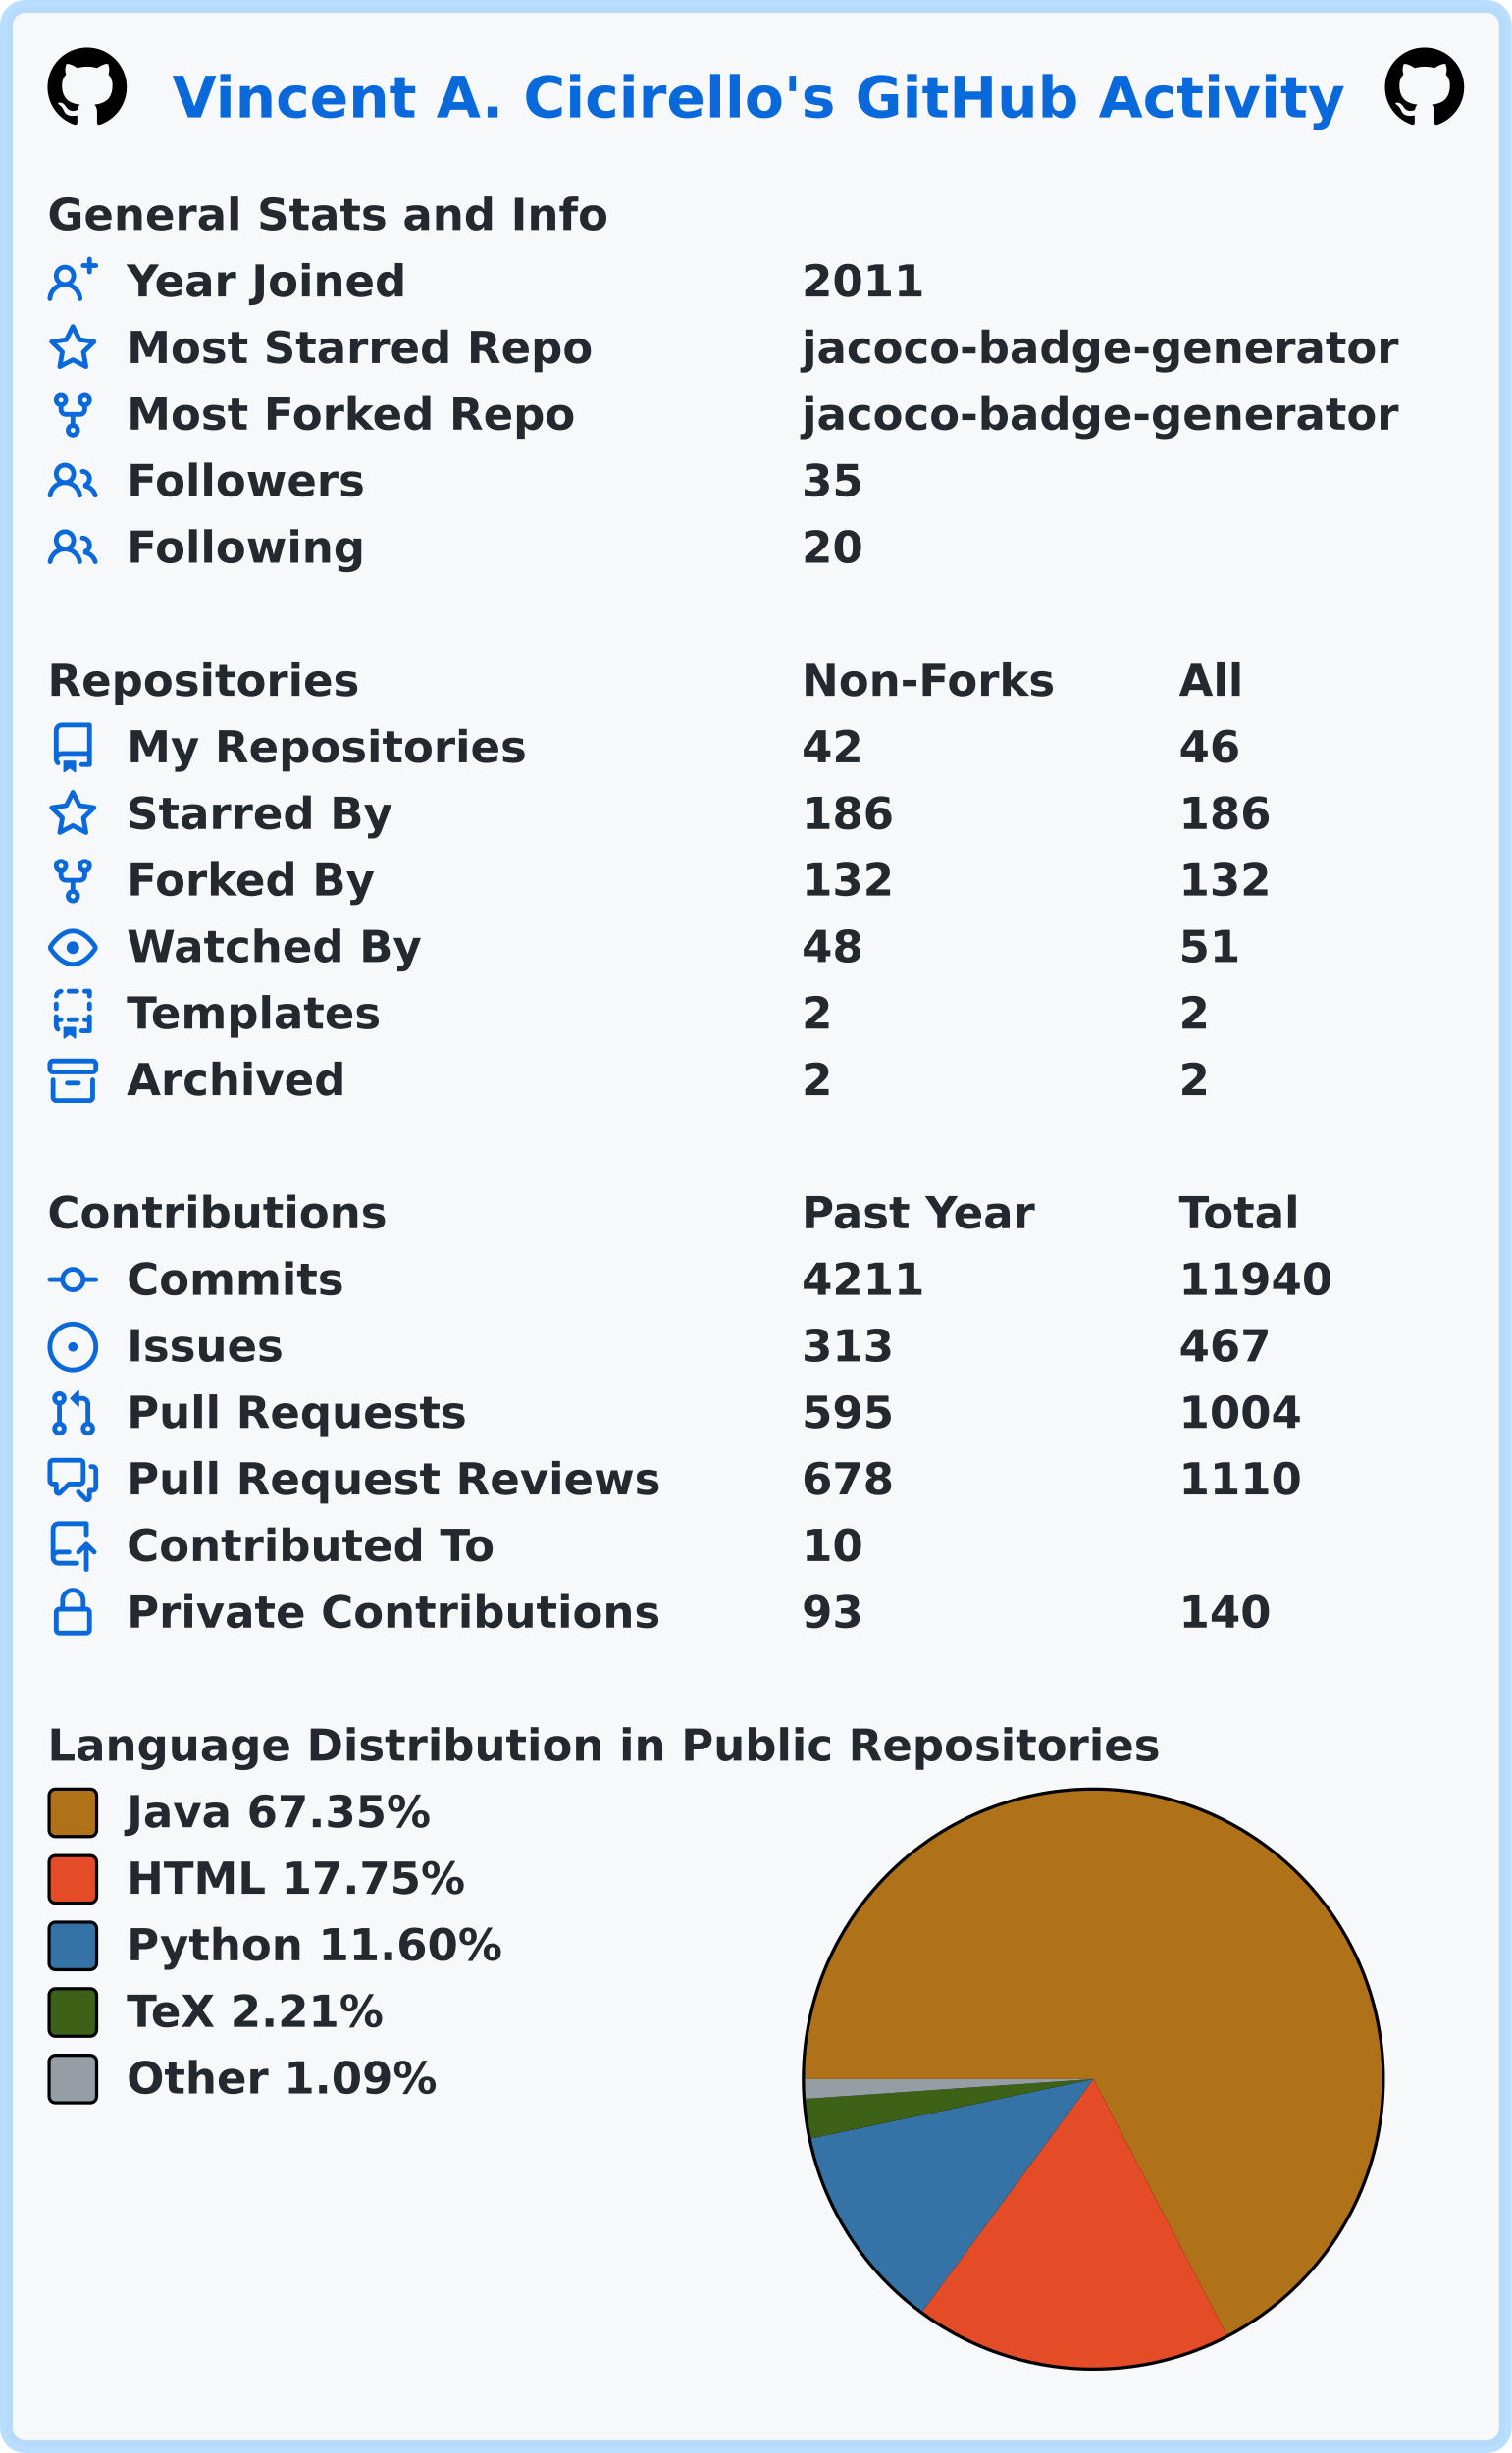
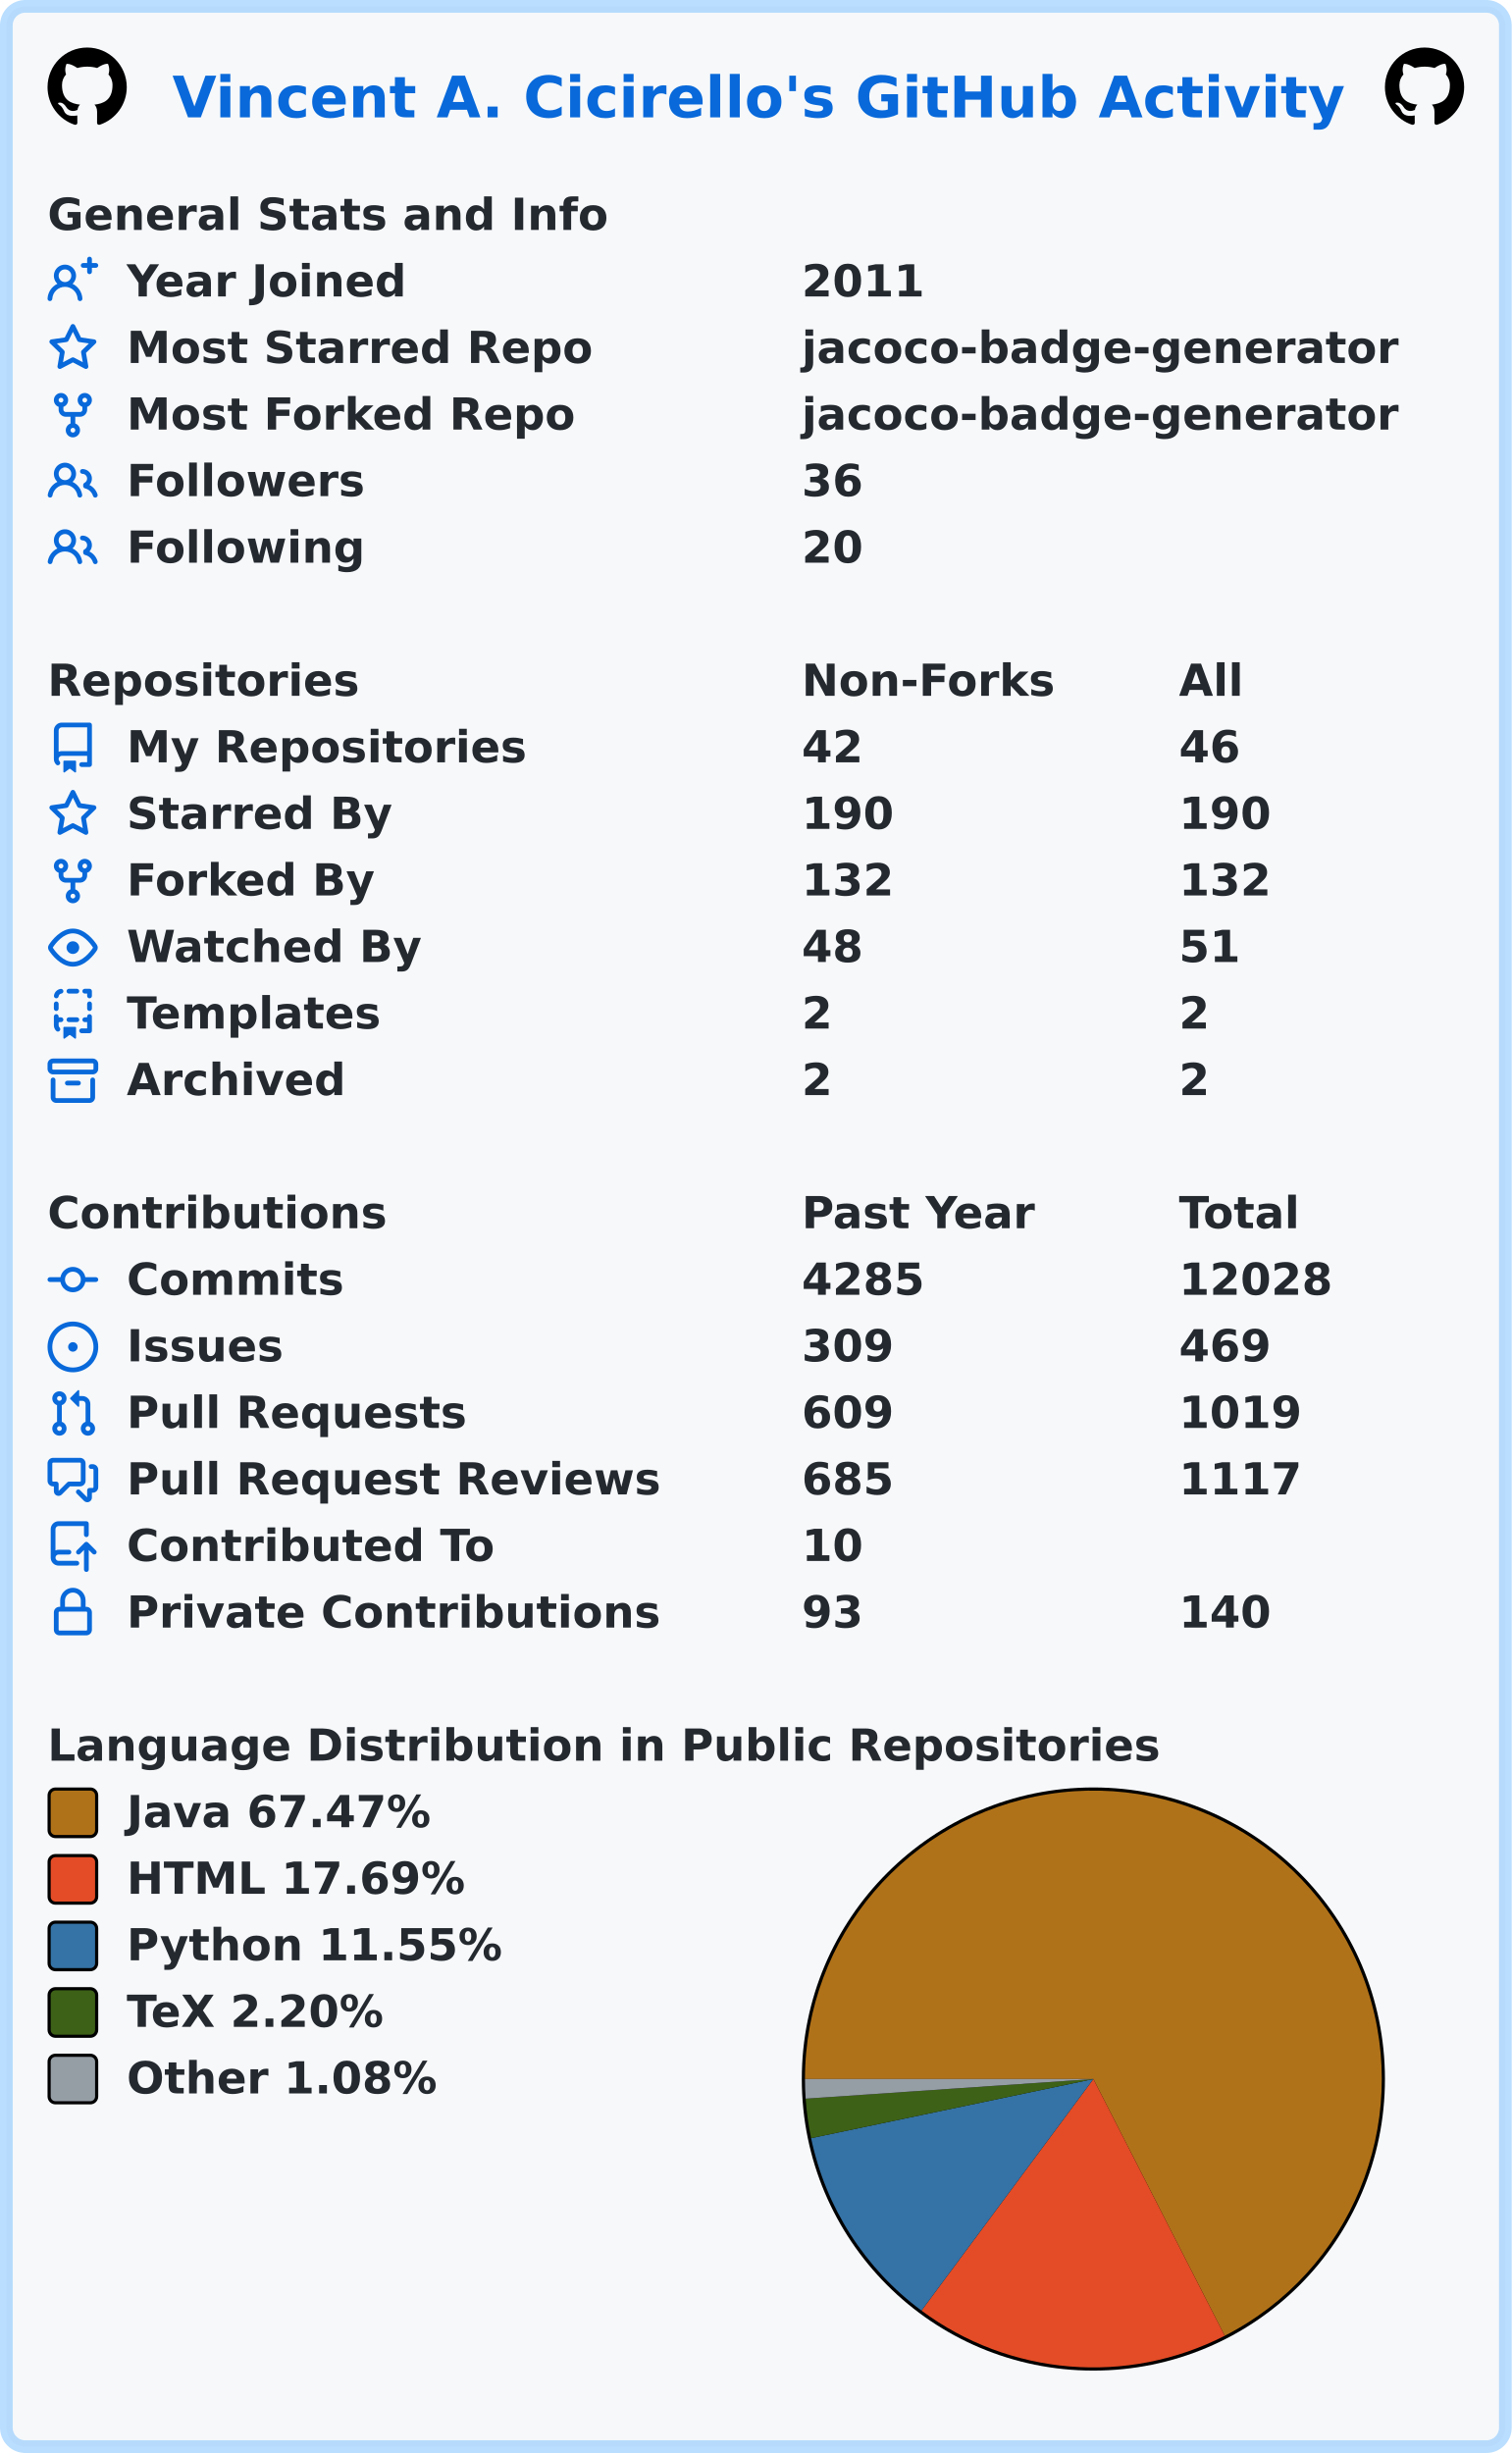
<svg xmlns="http://www.w3.org/2000/svg" width="477" height="774" viewBox="0 0 477 774" lang="en" xml:lang="en">
  <rect x="2" y="2" stroke-width="4" rx="6" width="473" height="770" stroke="rgba(84,174,255,0.4)" fill="#f6f8fa" />
  <g font-weight="600" font-size="110pt" font-family="Verdana,Geneva,DejaVu Sans,sans-serif" text-rendering="geometricPrecision">
    <text x="442" y="301" lengthAdjust="spacingAndGlyphs" textLength="2985" transform="scale(0.123)" fill="#0969da">Vincent A. Cicirello's GitHub Activity</text>
    <svg x="15" y="15" width="25" height="25" viewBox="0 0 16 16">
      <path fill="#000000" fill-rule="evenodd" d="M8 0C3.58 0 0 3.58 0 8c0 3.54 2.29 6.53 5.47 7.59.4.07.55-.17.55-.38 0-.19-.01-.82-.01-1.49-2.01.37-2.53-.49-2.69-.94-.09-.23-.48-.94-.82-1.13-.28-.15-.68-.52-.01-.53.63-.01 1.08.58 1.23.82.72 1.21 1.87.87 2.33.66.07-.52.28-.87.51-1.07-1.78-.2-3.64-.89-3.64-3.95 0-.87.31-1.59.82-2.15-.08-.2-.36-1.02.08-2.12 0 0 .67-.21 2.2.82.64-.18 1.32-.27 2-.27.68 0 1.36.09 2 .27 1.53-1.04 2.2-.82 2.2-.82.44 1.1.16 1.92.08 2.12.51.56.82 1.27.82 2.15 0 3.07-1.87 3.75-3.65 3.95.29.25.54.73.54 1.48 0 1.07-.01 1.93-.01 2.2 0 .21.15.46.55.38A8.013 8.013 0 0016 8c0-4.42-3.58-8-8-8z" />
    </svg>
    <svg x="437" y="15" width="25" height="25" viewBox="0 0 16 16">
      <path fill="#000000" fill-rule="evenodd" d="M8 0C3.58 0 0 3.58 0 8c0 3.54 2.29 6.53 5.47 7.59.4.07.55-.17.55-.38 0-.19-.01-.82-.01-1.49-2.01.37-2.53-.49-2.69-.94-.09-.23-.48-.94-.82-1.13-.28-.15-.68-.52-.01-.53.63-.01 1.08.58 1.23.82.72 1.21 1.87.87 2.33.66.07-.52.28-.87.51-1.07-1.78-.2-3.64-.89-3.64-3.95 0-.87.31-1.59.82-2.15-.08-.2-.36-1.02.08-2.12 0 0 .67-.21 2.2.82.64-.18 1.32-.27 2-.27.68 0 1.36.09 2 .27 1.53-1.04 2.2-.82 2.2-.82.44 1.1.16 1.92.08 2.12.51.56.82 1.27.82 2.15 0 3.07-1.87 3.75-3.65 3.95.29.25.54.73.54 1.48 0 1.07-.01 1.93-.01 2.2 0 .21.15.46.55.38A8.013 8.013 0 0016 8c0-4.42-3.58-8-8-8z" />
    </svg>
    <g transform="translate(0, 60)" fill="#24292f">
      <g transform="translate(15, 0)">
        <g transform="scale(0.095)">
          <text x="0" y="132" textLength="1851" lengthAdjust="spacingAndGlyphs">General Stats and Info</text>
        </g>
      </g>
      <g transform="translate(15, 21)">
        <path fill="#0969da" fill-rule="evenodd" d="M13.25 0a.75.75 0 01.75.75V2h1.25a.75.75 0 010 1.5H14v1.25a.75.75 0 01-1.5 0V3.5h-1.25a.75.75 0 010-1.5h1.25V.75a.75.75 0 01.75-.75zM5.5 4a2 2 0 100 4 2 2 0 000-4zm2.4 4.548a3.5 3.5 0 10-4.799 0 5.527 5.527 0 00-3.1 4.66.75.75 0 101.498.085A4.01 4.01 0 015.5 9.5a4.01 4.01 0 014.001 3.793.75.75 0 101.498-.086 5.527 5.527 0 00-3.1-4.659z" />
        <g transform="scale(0.095)">
          <text lengthAdjust="spacingAndGlyphs" textLength="932" x="263" y="132">Year Joined</text>
          <text lengthAdjust="spacingAndGlyphs" textLength="420" x="2505" y="132">2011</text>
        </g>
      </g>
      <g transform="translate(15, 42)">
        <path fill="#0969da" fill-rule="evenodd" d="M8 .25a.75.75 0 01.673.418l1.882 3.815 4.21.612a.75.75 0 01.416 1.279l-3.046 2.97.719 4.192a.75.75 0 01-1.088.791L8 12.347l-3.766 1.98a.75.75 0 01-1.088-.79l.72-4.194L.818 6.374a.75.75 0 01.416-1.28l4.21-.611L7.327.668A.75.75 0 018 .25zm0 2.445L6.615 5.5a.75.75 0 01-.564.41l-3.097.45 2.24 2.184a.75.75 0 01.216.664l-.528 3.084 2.769-1.456a.75.75 0 01.698 0l2.77 1.456-.53-3.084a.75.75 0 01.216-.664l2.24-2.183-3.096-.45a.75.75 0 01-.564-.41L8 2.694v.001z" />
        <g transform="scale(0.095)">
          <text lengthAdjust="spacingAndGlyphs" textLength="1532" x="263" y="132">Most Starred Repo</text>
          <text lengthAdjust="spacingAndGlyphs" textLength="1986" x="2505" y="132">jacoco-badge-generator</text>
        </g>
      </g>
      <g transform="translate(15, 63)">
        <path fill="#0969da" fill-rule="evenodd" d="M5 3.25a.75.75 0 11-1.5 0 .75.75 0 011.5 0zm0 2.122a2.25 2.25 0 10-1.5 0v.878A2.25 2.25 0 005.75 8.5h1.5v2.128a2.251 2.251 0 101.5 0V8.5h1.5a2.25 2.25 0 002.25-2.25v-.878a2.25 2.25 0 10-1.5 0v.878a.75.75 0 01-.75.75h-4.5A.75.75 0 015 6.25v-.878zm3.75 7.378a.75.75 0 11-1.5 0 .75.75 0 011.5 0zm3-8.75a.75.75 0 100-1.5.75.75 0 000 1.5z" />
        <g transform="scale(0.095)">
          <text lengthAdjust="spacingAndGlyphs" textLength="1485" x="263" y="132">Most Forked Repo</text>
          <text lengthAdjust="spacingAndGlyphs" textLength="1986" x="2505" y="132">jacoco-badge-generator</text>
        </g>
      </g>
      <g transform="translate(15, 84)">
        <path fill="#0969da" fill-rule="evenodd" d="M5.5 3.5a2 2 0 100 4 2 2 0 000-4zM2 5.5a3.5 3.5 0 115.898 2.549 5.507 5.507 0 013.034 4.084.75.75 0 11-1.482.235 4.001 4.001 0 00-7.9 0 .75.75 0 01-1.482-.236A5.507 5.507 0 013.102 8.05 3.49 3.49 0 012 5.5zM11 4a.75.75 0 100 1.5 1.5 1.5 0 01.666 2.844.75.75 0 00-.416.672v.352a.75.75 0 00.574.73c1.2.289 2.162 1.2 2.522 2.372a.75.75 0 101.434-.44 5.01 5.01 0 00-2.56-3.012A3 3 0 0011 4z" />
        <g transform="scale(0.095)">
          <text lengthAdjust="spacingAndGlyphs" textLength="778" x="263" y="132">Followers</text>
-           <text lengthAdjust="spacingAndGlyphs" textLength="210" x="2505" y="132">35</text>
+           <text lengthAdjust="spacingAndGlyphs" textLength="210" x="2505" y="132">36</text>
        </g>
      </g>
      <g transform="translate(15, 105)">
        <path fill="#0969da" fill-rule="evenodd" d="M5.5 3.5a2 2 0 100 4 2 2 0 000-4zM2 5.5a3.5 3.5 0 115.898 2.549 5.507 5.507 0 013.034 4.084.75.75 0 11-1.482.235 4.001 4.001 0 00-7.9 0 .75.75 0 01-1.482-.236A5.507 5.507 0 013.102 8.05 3.49 3.49 0 012 5.5zM11 4a.75.75 0 100 1.5 1.5 1.5 0 01.666 2.844.75.75 0 00-.416.672v.352a.75.75 0 00.574.73c1.2.289 2.162 1.2 2.522 2.372a.75.75 0 101.434-.44 5.01 5.01 0 00-2.56-3.012A3 3 0 0011 4z" />
        <g transform="scale(0.095)">
          <text lengthAdjust="spacingAndGlyphs" textLength="780" x="263" y="132">Following</text>
          <text lengthAdjust="spacingAndGlyphs" textLength="210" x="2505" y="132">20</text>
        </g>
      </g>
    </g>
    <g transform="translate(0, 207)" fill="#24292f">
      <g transform="translate(15, 0)">
        <g transform="scale(0.095)">
          <text x="0" y="132" textLength="1020" lengthAdjust="spacingAndGlyphs">Repositories</text>
          <text x="2505" y="132" textLength="832" lengthAdjust="spacingAndGlyphs">Non-Forks</text>
          <text x="3758" y="132" textLength="206" lengthAdjust="spacingAndGlyphs">All</text>
        </g>
      </g>
      <g transform="translate(15, 21)">
        <path fill="#0969da" fill-rule="evenodd" d="M2 2.5A2.5 2.5 0 014.5 0h8.75a.75.75 0 01.75.75v12.5a.75.75 0 01-.75.75h-2.5a.75.75 0 110-1.5h1.75v-2h-8a1 1 0 00-.714 1.7.75.75 0 01-1.072 1.05A2.495 2.495 0 012 11.5v-9zm10.5-1V9h-8c-.356 0-.694.074-1 .208V2.5a1 1 0 011-1h8zM5 12.25v3.25a.25.25 0 00.4.2l1.45-1.087a.25.25 0 01.3 0L8.6 15.7a.25.25 0 00.4-.2v-3.25a.25.25 0 00-.25-.25h-3.5a.25.25 0 00-.25.25z" />
        <g transform="scale(0.095)">
          <text lengthAdjust="spacingAndGlyphs" textLength="1312" x="263" y="132">My Repositories</text>
          <text lengthAdjust="spacingAndGlyphs" textLength="210" x="2505" y="132">42</text>
          <text lengthAdjust="spacingAndGlyphs" textLength="210" x="3758" y="132">46</text>
        </g>
      </g>
      <g transform="translate(15, 42)">
        <path fill="#0969da" fill-rule="evenodd" d="M8 .25a.75.75 0 01.673.418l1.882 3.815 4.21.612a.75.75 0 01.416 1.279l-3.046 2.97.719 4.192a.75.75 0 01-1.088.791L8 12.347l-3.766 1.98a.75.75 0 01-1.088-.79l.72-4.194L.818 6.374a.75.75 0 01.416-1.28l4.21-.611L7.327.668A.75.75 0 018 .25zm0 2.445L6.615 5.5a.75.75 0 01-.564.41l-3.097.45 2.24 2.184a.75.75 0 01.216.664l-.528 3.084 2.769-1.456a.75.75 0 01.698 0l2.77 1.456-.53-3.084a.75.75 0 01.216-.664l2.24-2.183-3.096-.45a.75.75 0 01-.564-.41L8 2.694v.001z" />
        <g transform="scale(0.095)">
          <text lengthAdjust="spacingAndGlyphs" textLength="874" x="263" y="132">Starred By</text>
-           <text lengthAdjust="spacingAndGlyphs" textLength="315" x="2505" y="132">186</text>
-           <text lengthAdjust="spacingAndGlyphs" textLength="315" x="3758" y="132">186</text>
+           <text lengthAdjust="spacingAndGlyphs" textLength="315" x="2505" y="132">190</text>
+           <text lengthAdjust="spacingAndGlyphs" textLength="315" x="3758" y="132">190</text>
        </g>
      </g>
      <g transform="translate(15, 63)">
        <path fill="#0969da" fill-rule="evenodd" d="M5 3.25a.75.75 0 11-1.5 0 .75.75 0 011.5 0zm0 2.122a2.25 2.25 0 10-1.5 0v.878A2.25 2.25 0 005.75 8.5h1.5v2.128a2.251 2.251 0 101.5 0V8.5h1.5a2.25 2.25 0 002.25-2.25v-.878a2.25 2.25 0 10-1.5 0v.878a.75.75 0 01-.75.75h-4.5A.75.75 0 015 6.25v-.878zm3.75 7.378a.75.75 0 11-1.5 0 .75.75 0 011.5 0zm3-8.75a.75.75 0 100-1.5.75.75 0 000 1.5z" />
        <g transform="scale(0.095)">
          <text lengthAdjust="spacingAndGlyphs" textLength="828" x="263" y="132">Forked By</text>
          <text lengthAdjust="spacingAndGlyphs" textLength="315" x="2505" y="132">132</text>
          <text lengthAdjust="spacingAndGlyphs" textLength="315" x="3758" y="132">132</text>
        </g>
      </g>
      <g transform="translate(15, 84)">
        <path fill="#0969da" fill-rule="evenodd" d="M1.679 7.932c.412-.621 1.242-1.75 2.366-2.717C5.175 4.242 6.527 3.5 8 3.5c1.473 0 2.824.742 3.955 1.715 1.124.967 1.954 2.096 2.366 2.717a.119.119 0 010 .136c-.412.621-1.242 1.75-2.366 2.717C10.825 11.758 9.473 12.5 8 12.5c-1.473 0-2.824-.742-3.955-1.715C2.92 9.818 2.09 8.69 1.679 8.068a.119.119 0 010-.136zM8 2c-1.981 0-3.67.992-4.933 2.078C1.797 5.169.88 6.423.43 7.1a1.619 1.619 0 000 1.798c.45.678 1.367 1.932 2.637 3.024C4.329 13.008 6.019 14 8 14c1.981 0 3.67-.992 4.933-2.078 1.27-1.091 2.187-2.345 2.637-3.023a1.619 1.619 0 000-1.798c-.45-.678-1.367-1.932-2.637-3.023C11.671 2.992 9.981 2 8 2zm0 8a2 2 0 100-4 2 2 0 000 4z" />
        <g transform="scale(0.095)">
          <text lengthAdjust="spacingAndGlyphs" textLength="993" x="263" y="132">Watched By</text>
          <text lengthAdjust="spacingAndGlyphs" textLength="210" x="2505" y="132">48</text>
          <text lengthAdjust="spacingAndGlyphs" textLength="210" x="3758" y="132">51</text>
        </g>
      </g>
      <g transform="translate(15, 105)">
        <path fill="#0969da" fill-rule="evenodd" d="M6 .75A.75.75 0 016.75 0h2.5a.75.75 0 010 1.5h-2.5A.75.75 0 016 .75zm5 0a.75.75 0 01.75-.75h1.5a.75.75 0 01.75.75v1.5a.75.75 0 01-1.5 0V1.5h-.75A.75.75 0 0111 .75zM4.992.662a.75.75 0 01-.636.848c-.436.063-.783.41-.846.846a.75.75 0 01-1.485-.212A2.501 2.501 0 014.144.025a.75.75 0 01.848.637zM2.75 4a.75.75 0 01.75.75v1.5a.75.75 0 01-1.5 0v-1.5A.75.75 0 012.75 4zm10.5 0a.75.75 0 01.75.75v1.5a.75.75 0 01-1.5 0v-1.5a.75.75 0 01.75-.75zM2.75 8a.75.75 0 01.75.75v.268A1.72 1.72 0 013.75 9h.5a.75.75 0 010 1.5h-.5a.25.25 0 00-.25.25v.75c0 .28.114.532.3.714a.75.75 0 01-1.05 1.072A2.495 2.495 0 012 11.5V8.75A.75.75 0 012.75 8zm10.5 0a.75.75 0 01.75.75v4.5a.75.75 0 01-.75.75h-2.5a.75.75 0 010-1.5h1.75v-2h-.75a.75.75 0 010-1.5h.75v-.25a.75.75 0 01.75-.75zM6 9.75A.75.75 0 016.75 9h2.5a.75.75 0 010 1.5h-2.5A.75.75 0 016 9.75zm-1 2.5v3.25a.25.25 0 00.4.2l1.45-1.087a.25.25 0 01.3 0L8.6 15.7a.25.25 0 00.4-.2v-3.25a.25.25 0 00-.25-.25h-3.5a.25.25 0 00-.25.25z" />
        <g transform="scale(0.095)">
          <text lengthAdjust="spacingAndGlyphs" textLength="868" x="263" y="132">Templates</text>
          <text lengthAdjust="spacingAndGlyphs" textLength="105" x="2505" y="132">2</text>
          <text lengthAdjust="spacingAndGlyphs" textLength="105" x="3758" y="132">2</text>
        </g>
      </g>
      <g transform="translate(15, 126)">
        <path fill="#0969da" fill-rule="evenodd" d="M1.75 2.5a.25.25 0 00-.25.25v1.5c0 .138.112.25.25.25h12.5a.25.25 0 00.25-.25v-1.5a.25.25 0 00-.25-.25H1.75zM0 2.75C0 1.784.784 1 1.75 1h12.5c.966 0 1.75.784 1.75 1.75v1.5A1.75 1.75 0 0114.25 6H1.75A1.75 1.75 0 010 4.25v-1.5zM1.75 7a.75.75 0 01.75.75v5.5c0 .138.112.25.25.25h10.5a.25.25 0 00.25-.25v-5.5a.75.75 0 111.5 0v5.5A1.75 1.75 0 0113.25 15H2.75A1.75 1.75 0 011 13.25v-5.5A.75.75 0 011.75 7zm4.5 1a.75.75 0 000 1.5h3.5a.75.75 0 100-1.5h-3.5z" />
        <g transform="scale(0.095)">
          <text lengthAdjust="spacingAndGlyphs" textLength="726" x="263" y="132">Archived</text>
          <text lengthAdjust="spacingAndGlyphs" textLength="105" x="2505" y="132">2</text>
          <text lengthAdjust="spacingAndGlyphs" textLength="105" x="3758" y="132">2</text>
        </g>
      </g>
    </g>
    <g transform="translate(0, 375)" fill="#24292f">
      <g transform="translate(15, 0)">
        <g transform="scale(0.095)">
          <text x="0" y="132" textLength="1112" lengthAdjust="spacingAndGlyphs">Contributions</text>
          <text x="2505" y="132" textLength="774" lengthAdjust="spacingAndGlyphs">Past Year</text>
          <text x="3758" y="132" textLength="414" lengthAdjust="spacingAndGlyphs">Total</text>
        </g>
      </g>
      <g transform="translate(15, 21)">
        <path fill="#0969da" fill-rule="evenodd" d="M10.5 7.75a2.5 2.5 0 11-5 0 2.5 2.5 0 015 0zm1.43.75a4.002 4.002 0 01-7.86 0H.75a.75.75 0 110-1.5h3.32a4.001 4.001 0 017.86 0h3.32a.75.75 0 110 1.5h-3.32z" />
        <g transform="scale(0.095)">
          <text lengthAdjust="spacingAndGlyphs" textLength="734" x="263" y="132">Commits</text>
-           <text lengthAdjust="spacingAndGlyphs" textLength="420" x="2505" y="132">4211</text>
-           <text lengthAdjust="spacingAndGlyphs" textLength="525" x="3758" y="132">11940</text>
+           <text lengthAdjust="spacingAndGlyphs" textLength="420" x="2505" y="132">4285</text>
+           <text lengthAdjust="spacingAndGlyphs" textLength="525" x="3758" y="132">12028</text>
        </g>
      </g>
      <g transform="translate(15, 42)">
        <path fill="#0969da" d="M8 9.5a1.5 1.5 0 100-3 1.5 1.5 0 000 3z" />
        <path fill="#0969da" fill-rule="evenodd" d="M8 0a8 8 0 100 16A8 8 0 008 0zM1.5 8a6.5 6.5 0 1113 0 6.5 6.5 0 01-13 0z" />
        <g transform="scale(0.095)">
          <text lengthAdjust="spacingAndGlyphs" textLength="512" x="263" y="132">Issues</text>
-           <text lengthAdjust="spacingAndGlyphs" textLength="315" x="2505" y="132">313</text>
-           <text lengthAdjust="spacingAndGlyphs" textLength="315" x="3758" y="132">467</text>
+           <text lengthAdjust="spacingAndGlyphs" textLength="315" x="2505" y="132">309</text>
+           <text lengthAdjust="spacingAndGlyphs" textLength="315" x="3758" y="132">469</text>
        </g>
      </g>
      <g transform="translate(15, 63)">
        <path fill="#0969da" fill-rule="evenodd" d="M7.177 3.073L9.573.677A.25.25 0 0110 .854v4.792a.25.25 0 01-.427.177L7.177 3.427a.25.25 0 010-.354zM3.75 2.5a.75.75 0 100 1.5.75.75 0 000-1.5zm-2.25.75a2.25 2.25 0 113 2.122v5.256a2.251 2.251 0 11-1.5 0V5.372A2.25 2.25 0 011.5 3.25zM11 2.5h-1V4h1a1 1 0 011 1v5.628a2.251 2.251 0 101.5 0V5A2.5 2.5 0 0011 2.5zm1 10.25a.75.75 0 111.5 0 .75.75 0 01-1.5 0zM3.75 12a.75.75 0 100 1.5.75.75 0 000-1.5z" />
        <g transform="scale(0.095)">
          <text lengthAdjust="spacingAndGlyphs" textLength="1113" x="263" y="132">Pull Requests</text>
-           <text lengthAdjust="spacingAndGlyphs" textLength="315" x="2505" y="132">595</text>
-           <text lengthAdjust="spacingAndGlyphs" textLength="420" x="3758" y="132">1004</text>
+           <text lengthAdjust="spacingAndGlyphs" textLength="315" x="2505" y="132">609</text>
+           <text lengthAdjust="spacingAndGlyphs" textLength="420" x="3758" y="132">1019</text>
        </g>
      </g>
      <g transform="translate(15, 84)">
        <path fill="#0969da" fill-rule="evenodd" d="M1.5 2.75a.25.25 0 01.25-.25h8.5a.25.25 0 01.25.25v5.5a.25.25 0 01-.25.25h-3.5a.75.75 0 00-.53.22L3.5 11.44V9.25a.75.75 0 00-.75-.75h-1a.25.25 0 01-.25-.25v-5.5zM1.75 1A1.75 1.75 0 000 2.75v5.5C0 9.216.784 10 1.75 10H2v1.543a1.457 1.457 0 002.487 1.03L7.061 10h3.189A1.75 1.75 0 0012 8.25v-5.5A1.75 1.75 0 0010.25 1h-8.5zM14.5 4.75a.25.25 0 00-.25-.25h-.5a.75.75 0 110-1.5h.5c.966 0 1.75.784 1.75 1.75v5.5A1.75 1.75 0 0114.25 12H14v1.543a1.457 1.457 0 01-2.487 1.03L9.22 12.28a.75.75 0 111.06-1.06l2.22 2.22v-2.19a.75.75 0 01.75-.75h1a.25.25 0 00.25-.25v-5.5z" />
        <g transform="scale(0.095)">
          <text lengthAdjust="spacingAndGlyphs" textLength="1762" x="263" y="132">Pull Request Reviews</text>
-           <text lengthAdjust="spacingAndGlyphs" textLength="315" x="2505" y="132">678</text>
-           <text lengthAdjust="spacingAndGlyphs" textLength="420" x="3758" y="132">1110</text>
+           <text lengthAdjust="spacingAndGlyphs" textLength="315" x="2505" y="132">685</text>
+           <text lengthAdjust="spacingAndGlyphs" textLength="420" x="3758" y="132">1117</text>
        </g>
      </g>
      <g transform="translate(15, 105)">
        <path fill="#0969da" fill-rule="evenodd" d="M1 2.5A2.5 2.5 0 013.5 0h8.75a.75.75 0 01.75.75v3.5a.75.75 0 01-1.5 0V1.5h-8a1 1 0 00-1 1v6.708A2.492 2.492 0 013.5 9h3.25a.75.75 0 010 1.5H3.5a1 1 0 100 2h5.75a.75.75 0 010 1.5H3.5A2.5 2.5 0 011 11.5v-9zm13.23 7.79a.75.75 0 001.06-1.06l-2.505-2.505a.75.75 0 00-1.06 0L9.22 9.229a.75.75 0 001.06 1.061l1.225-1.224v6.184a.75.75 0 001.5 0V9.066l1.224 1.224z" />
        <g transform="scale(0.095)">
          <text lengthAdjust="spacingAndGlyphs" textLength="1234" x="263" y="132">Contributed To</text>
          <text lengthAdjust="spacingAndGlyphs" textLength="210" x="2505" y="132">10</text>
        </g>
      </g>
      <g transform="translate(15, 126)">
        <path fill="#0969da" fill-rule="evenodd" d="M4 4v2h-.25A1.75 1.75 0 002 7.75v5.5c0 .966.784 1.75 1.75 1.75h8.5A1.75 1.75 0 0014 13.25v-5.5A1.75 1.75 0 0012.25 6H12V4a4 4 0 10-8 0zm6.5 2V4a2.5 2.5 0 00-5 0v2h5zM12 7.5h.25a.25.25 0 01.25.25v5.5a.25.25 0 01-.25.25h-8.5a.25.25 0 01-.25-.25v-5.5a.25.25 0 01.25-.25H12z" />
        <g transform="scale(0.095)">
          <text lengthAdjust="spacingAndGlyphs" textLength="1742" x="263" y="132">Private Contributions</text>
          <text lengthAdjust="spacingAndGlyphs" textLength="210" x="2505" y="132">93</text>
          <text lengthAdjust="spacingAndGlyphs" textLength="315" x="3758" y="132">140</text>
        </g>
      </g>
    </g>
    <g transform="translate(0, 543)" fill="#24292f">
      <g transform="translate(15, 0)">
        <g transform="scale(0.095)">
          <text x="0" y="132" textLength="3652" lengthAdjust="spacingAndGlyphs">Language Distribution in Public Repositories</text>
        </g>
      </g>
      <g transform="translate(253, 21)">
        <circle cx="92" cy="92" r="92" fill="#000000" />
      </g>
      <g transform="translate(254, 22)">
-         <path fill-rule="evenodd" fill="#b07219" d="M 0.0,91 A 91 91 0 1 1 133.056 171.699 L 91,91 Z" />
-         <path fill-rule="evenodd" fill="#e34c26" d="M 133.056,171.699 A 91 91 0 0 1 37.05 164.283 L 91,91 Z" />
-         <path fill-rule="evenodd" fill="#3572A5" d="M 37.05,164.283 A 91 91 0 0 1 1.95 109.736 L 91,91 Z" />
-         <path fill-rule="evenodd" fill="#3D6117" d="M 1.95,109.736 A 91 91 0 0 1 0.213 97.224 L 91,91 Z" />
-         <path fill-rule="evenodd" fill="#959da5" d="M 0.213,97.224 A 91 91 0 0 1 0.0 91 L 91,91 Z" />
+         <path fill-rule="evenodd" fill="#b07219" d="M 0.0,91 A 91 91 0 1 1 132.454 172.009 L 91,91 Z" />
+         <path fill-rule="evenodd" fill="#e34c26" d="M 132.454,172.009 A 91 91 0 0 1 36.758 164.067 L 91,91 Z" />
+         <path fill-rule="evenodd" fill="#3572A5" d="M 36.758,164.067 A 91 91 0 0 1 1.933 109.657 L 91,91 Z" />
+         <path fill-rule="evenodd" fill="#3D6117" d="M 1.933,109.657 A 91 91 0 0 1 0.211 97.198 L 91,91 Z" />
+         <path fill-rule="evenodd" fill="#959da5" d="M 0.211,97.198 A 91 91 0 0 1 0.0 91 L 91,91 Z" />
      </g>
      <g transform="translate(15, 21)">
        <rect x="0.5" y="0.5" rx="2" width="15" height="15" fill="#b07219" stroke-width="1" stroke="#000000" />
-         <text transform="scale(0.095)" x="263" y="132" textLength="1038" lengthAdjust="spacingAndGlyphs">Java 67.35%</text>
+         <text transform="scale(0.095)" x="263" y="132" textLength="1038" lengthAdjust="spacingAndGlyphs">Java 67.47%</text>
      </g>
      <g transform="translate(15, 42)">
        <rect x="0.5" y="0.5" rx="2" width="15" height="15" fill="#e34c26" stroke-width="1" stroke="#000000" />
-         <text transform="scale(0.095)" x="263" y="132" textLength="1142" lengthAdjust="spacingAndGlyphs">HTML 17.75%</text>
+         <text transform="scale(0.095)" x="263" y="132" textLength="1142" lengthAdjust="spacingAndGlyphs">HTML 17.69%</text>
      </g>
      <g transform="translate(15, 63)">
        <rect x="0.5" y="0.5" rx="2" width="15" height="15" fill="#3572A5" stroke-width="1" stroke="#000000" />
-         <text transform="scale(0.095)" x="263" y="132" textLength="1254" lengthAdjust="spacingAndGlyphs">Python 11.60%</text>
+         <text transform="scale(0.095)" x="263" y="132" textLength="1254" lengthAdjust="spacingAndGlyphs">Python 11.55%</text>
      </g>
      <g transform="translate(15, 84)">
        <rect x="0.5" y="0.5" rx="2" width="15" height="15" fill="#3D6117" stroke-width="1" stroke="#000000" />
-         <text transform="scale(0.095)" x="263" y="132" textLength="894" lengthAdjust="spacingAndGlyphs">TeX 2.21%</text>
+         <text transform="scale(0.095)" x="263" y="132" textLength="894" lengthAdjust="spacingAndGlyphs">TeX 2.20%</text>
      </g>
      <g transform="translate(15, 105)">
        <rect x="0.5" y="0.5" rx="2" width="15" height="15" fill="#959da5" stroke-width="1" stroke="#000000" />
-         <text transform="scale(0.095)" x="263" y="132" textLength="1047" lengthAdjust="spacingAndGlyphs">Other 1.09%</text>
+         <text transform="scale(0.095)" x="263" y="132" textLength="1047" lengthAdjust="spacingAndGlyphs">Other 1.08%</text>
      </g>
    </g>
  </g>
</svg>
